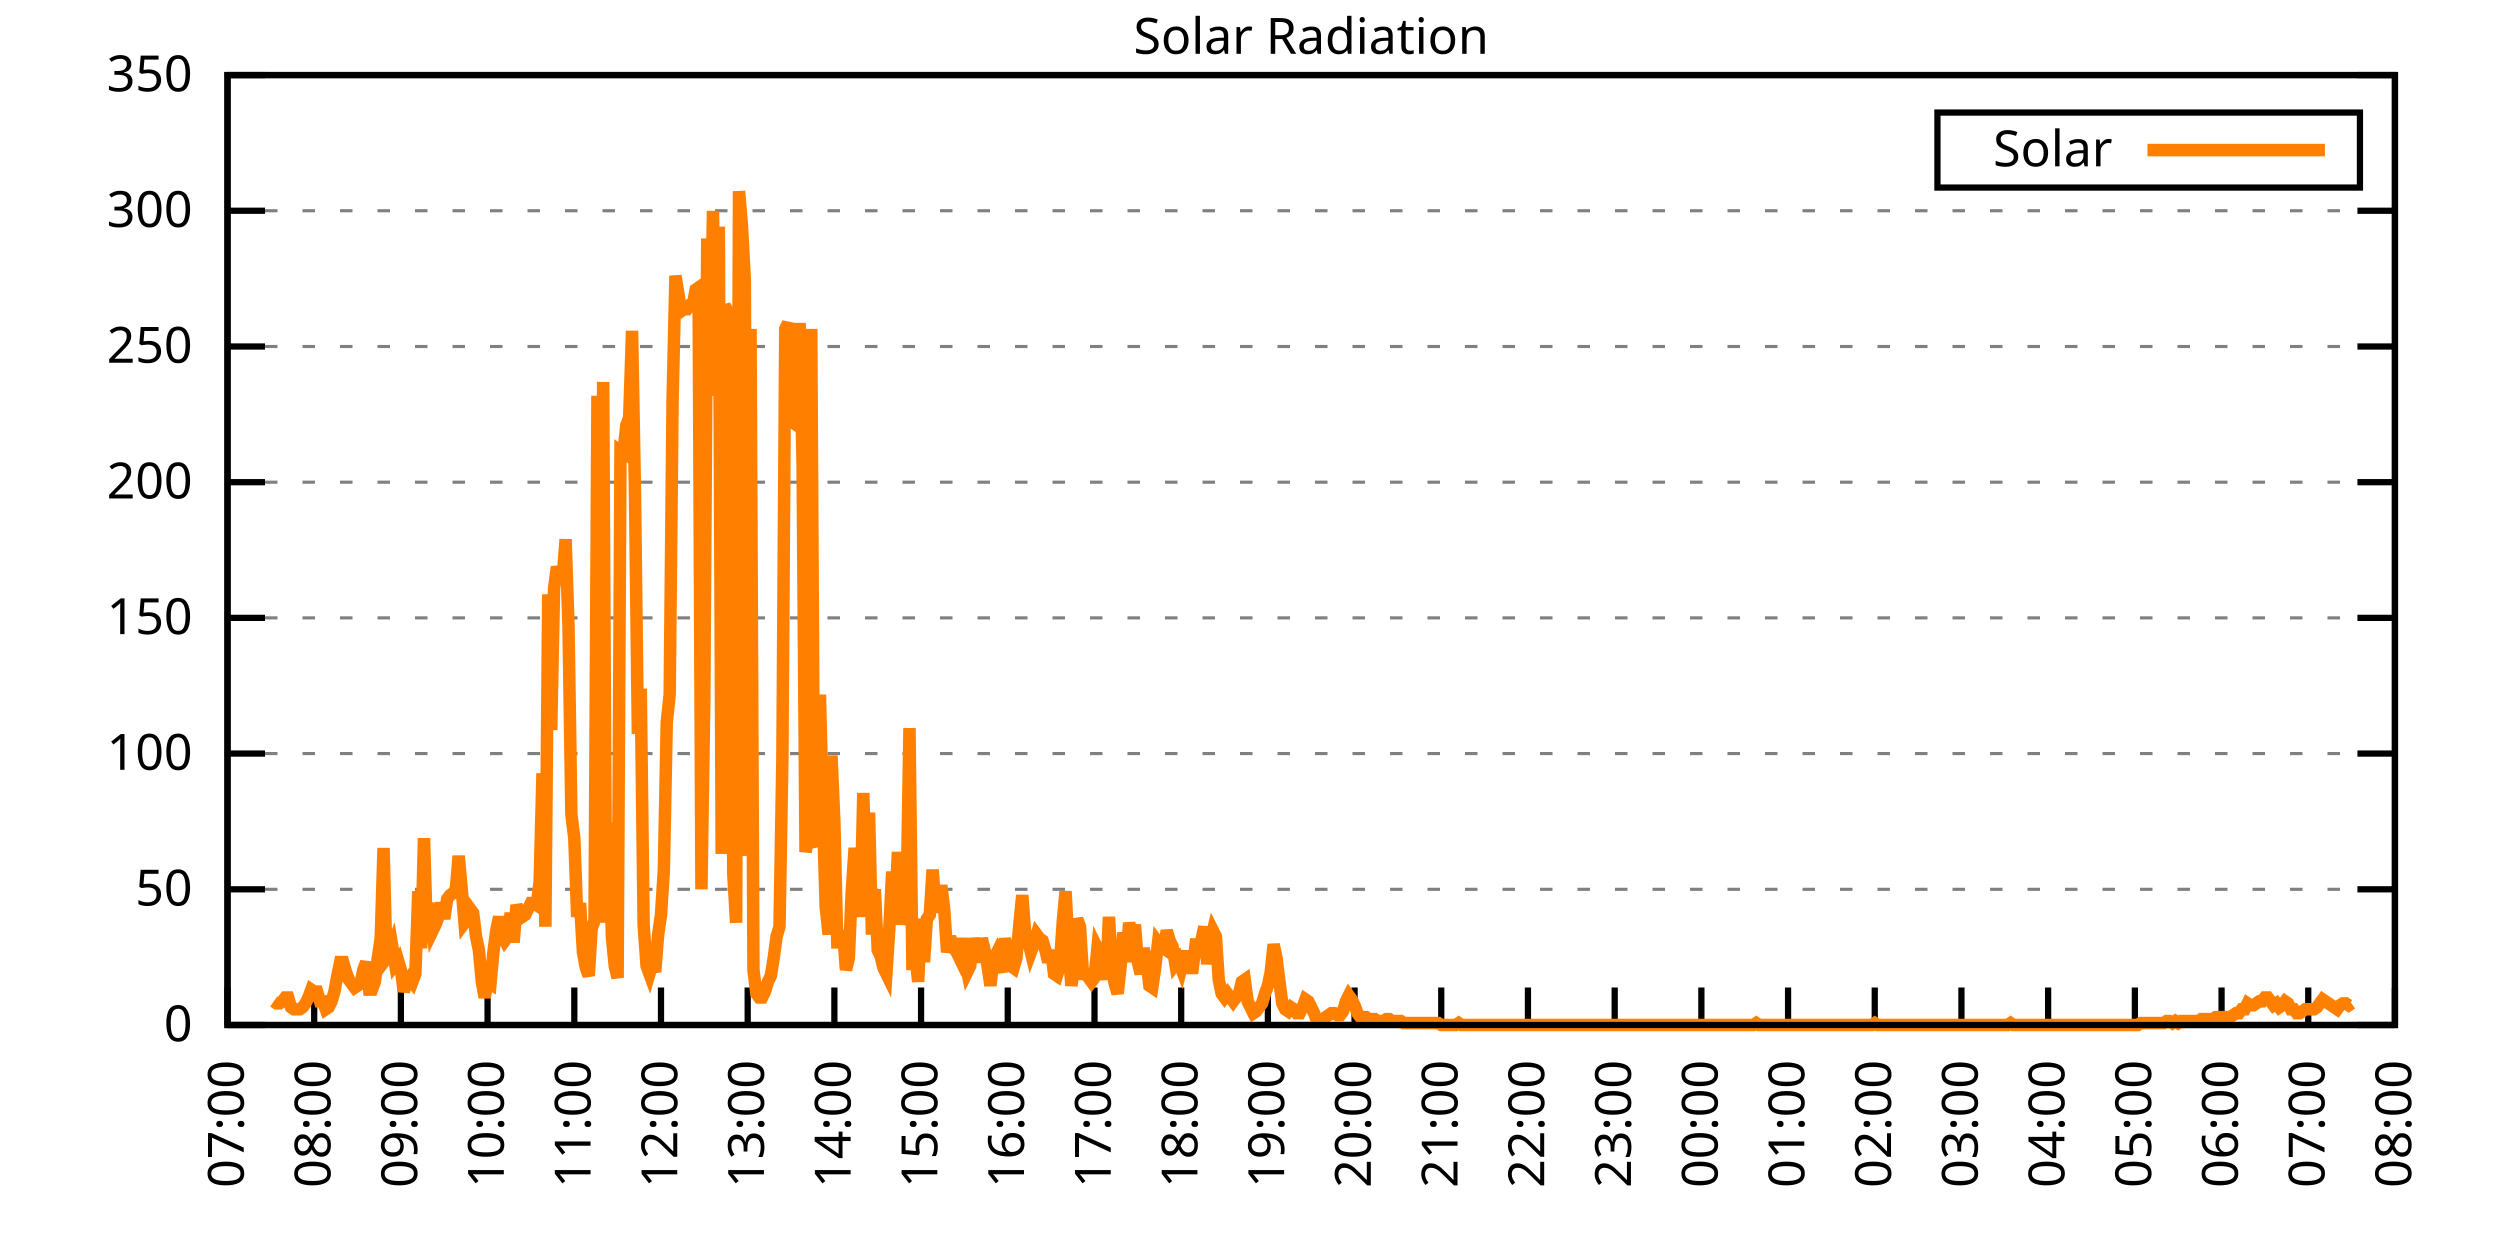
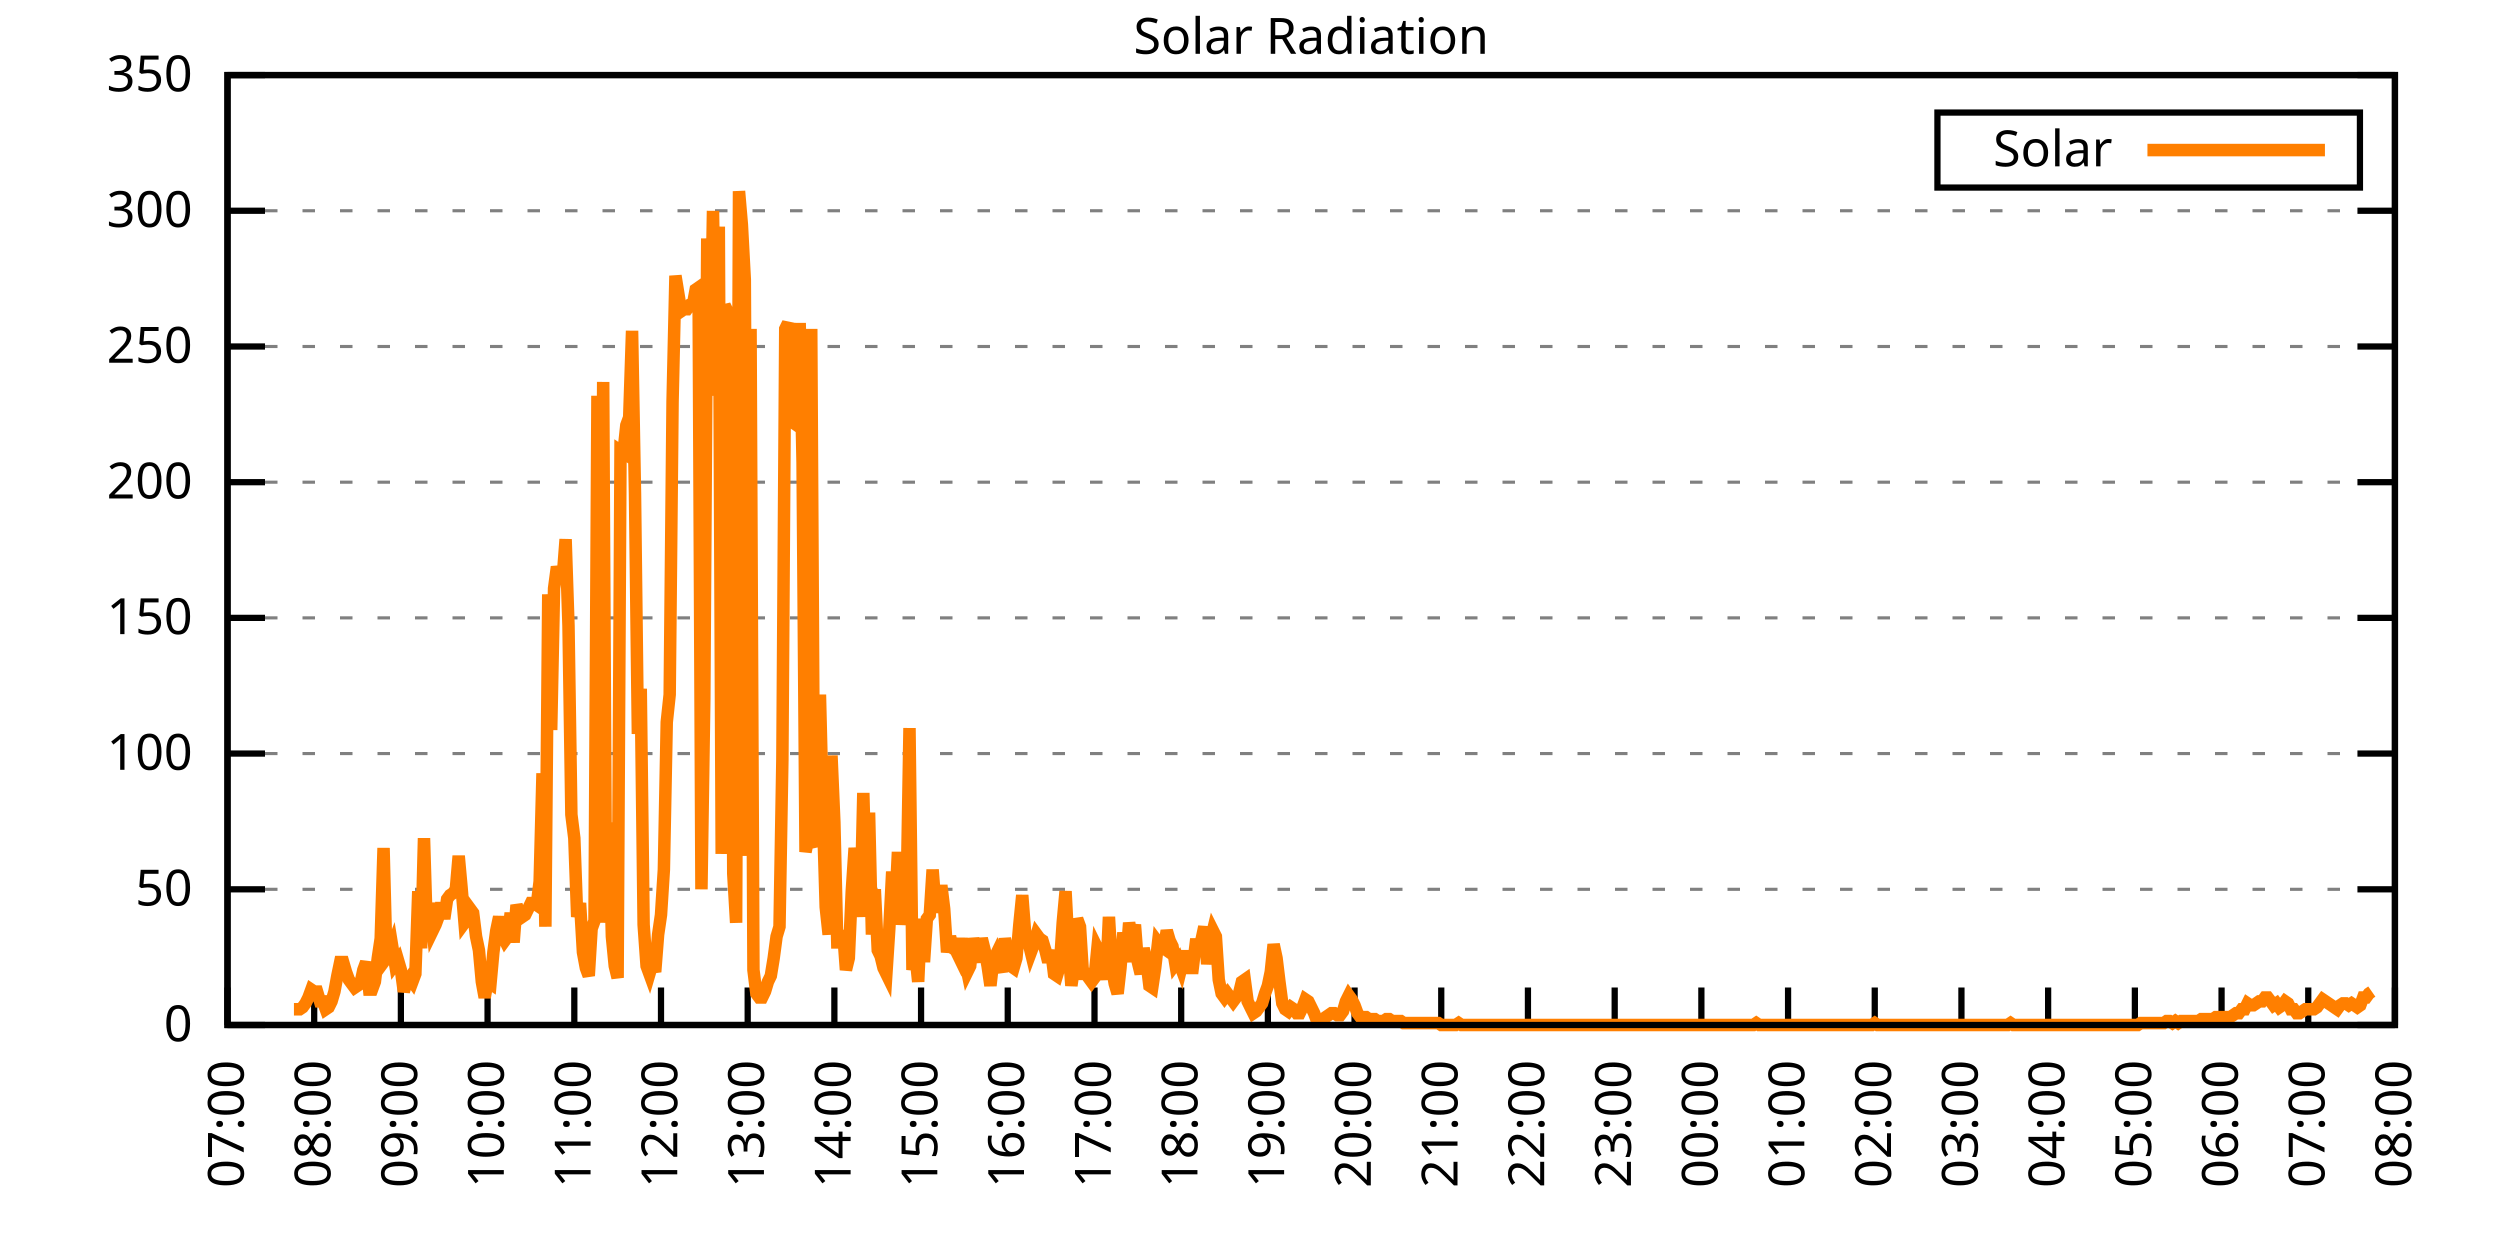
<svg xmlns="http://www.w3.org/2000/svg" xmlns:xlink="http://www.w3.org/1999/xlink" width="400" height="200" viewBox="0 0 400 200">
  <g id="gnuplot_canvas">
    <rect x="0" y="0" width="400" height="200" fill="none" />
    <defs>
      <circle id="gpDot" r="0.5" stroke-width="0.5" stroke="currentColor" />
      <path id="gpPt0" stroke-width="0.333" stroke="currentColor" d="M-1,0 h2 M0,-1 v2" />
      <path id="gpPt1" stroke-width="0.333" stroke="currentColor" d="M-1,-1 L1,1 M1,-1 L-1,1" />
      <path id="gpPt2" stroke-width="0.333" stroke="currentColor" d="M-1,0 L1,0 M0,-1 L0,1 M-1,-1 L1,1 M-1,1 L1,-1" />
      <rect id="gpPt3" stroke-width="0.333" stroke="currentColor" x="-1" y="-1" width="2" height="2" />
      <rect id="gpPt4" stroke-width="0.333" stroke="currentColor" fill="currentColor" x="-1" y="-1" width="2" height="2" />
      <circle id="gpPt5" stroke-width="0.333" stroke="currentColor" cx="0" cy="0" r="1" />
      <use xlink:href="#gpPt5" id="gpPt6" fill="currentColor" stroke="none" />
      <path id="gpPt7" stroke-width="0.333" stroke="currentColor" d="M0,-1.33 L-1.33,0.67 L1.33,0.67 z" />
      <use xlink:href="#gpPt7" id="gpPt8" fill="currentColor" stroke="none" />
      <use xlink:href="#gpPt7" id="gpPt9" stroke="currentColor" transform="rotate(180)" />
      <use xlink:href="#gpPt9" id="gpPt10" fill="currentColor" stroke="none" />
      <use xlink:href="#gpPt3" id="gpPt11" stroke="currentColor" transform="rotate(45)" />
      <use xlink:href="#gpPt11" id="gpPt12" fill="currentColor" stroke="none" />
      <path id="gpPt13" stroke-width="0.333" stroke="currentColor" d="M0,1.330 L1.265,0.411 L0.782,-1.067 L-0.782,-1.076 L-1.265,0.411 z" />
      <use xlink:href="#gpPt13" id="gpPt14" fill="currentColor" stroke="none" />
      <filter id="textbox" filterUnits="objectBoundingBox" x="0" y="0" height="1" width="1">
        <feFlood flood-color="white" flood-opacity="1" result="bgnd" />
        <feComposite in="SourceGraphic" in2="bgnd" operator="atop" />
      </filter>
      <filter id="greybox" filterUnits="objectBoundingBox" x="0" y="0" height="1" width="1">
        <feFlood flood-color="lightgrey" flood-opacity="1" result="grey" />
        <feComposite in="SourceGraphic" in2="grey" operator="atop" />
      </filter>
    </defs>
    <g fill="none" color="white" stroke="currentColor" stroke-width="1.00" stroke-linecap="butt" stroke-linejoin="miter">
</g>
    <g fill="none" color="black" stroke="currentColor" stroke-width="1.00" stroke-linecap="butt" stroke-linejoin="miter">
      <g stroke="none" shape-rendering="crispEdges">
        <polygon fill="rgb(255, 255, 255)" points="36.40,164.00 383.18,164.00 383.18,12.02 36.40,12.02 " />
      </g>
    </g>
    <g fill="none" color="black" stroke="currentColor" stroke-width="1.00" stroke-linecap="butt" stroke-linejoin="miter">
</g>
    <g fill="none" color="black" stroke="black" stroke-width="0.50" stroke-linecap="butt" stroke-linejoin="miter">
</g>
    <g fill="none" color="gray" stroke="currentColor" stroke-width="0.50" stroke-linecap="butt" stroke-linejoin="miter">
      <path stroke="gray" stroke-dasharray="2,4" class="gridline" d="M36.40,164.00 L383.19,164.00  " />
    </g>
    <g fill="none" color="gray" stroke="gray" stroke-width="1.00" stroke-linecap="butt" stroke-linejoin="miter">
</g>
    <g fill="none" color="black" stroke="currentColor" stroke-width="1.00" stroke-linecap="butt" stroke-linejoin="miter">
      <path stroke="black" d="M36.40,164.00 L42.40,164.00 M383.19,164.00 L377.19,164.00  " />
      <g transform="translate(30.80,166.60)" stroke="none" fill="black" font-family="Sans" font-size="8.00" text-anchor="end">
        <text>
          <tspan font-family="Sans"> 0</tspan>
        </text>
      </g>
    </g>
    <g fill="none" color="black" stroke="currentColor" stroke-width="1.00" stroke-linecap="butt" stroke-linejoin="miter">
</g>
    <g fill="none" color="black" stroke="black" stroke-width="0.50" stroke-linecap="butt" stroke-linejoin="miter">
</g>
    <g fill="none" color="gray" stroke="currentColor" stroke-width="0.50" stroke-linecap="butt" stroke-linejoin="miter">
      <path stroke="gray" stroke-dasharray="2,4" class="gridline" d="M36.40,142.29 L383.19,142.29  " />
    </g>
    <g fill="none" color="gray" stroke="gray" stroke-width="1.00" stroke-linecap="butt" stroke-linejoin="miter">
</g>
    <g fill="none" color="black" stroke="currentColor" stroke-width="1.00" stroke-linecap="butt" stroke-linejoin="miter">
      <path stroke="black" d="M36.40,142.29 L42.40,142.29 M383.19,142.29 L377.19,142.29  " />
      <g transform="translate(30.80,144.89)" stroke="none" fill="black" font-family="Sans" font-size="8.00" text-anchor="end">
        <text>
          <tspan font-family="Sans"> 50</tspan>
        </text>
      </g>
    </g>
    <g fill="none" color="black" stroke="currentColor" stroke-width="1.00" stroke-linecap="butt" stroke-linejoin="miter">
</g>
    <g fill="none" color="black" stroke="black" stroke-width="0.50" stroke-linecap="butt" stroke-linejoin="miter">
</g>
    <g fill="none" color="gray" stroke="currentColor" stroke-width="0.50" stroke-linecap="butt" stroke-linejoin="miter">
      <path stroke="gray" stroke-dasharray="2,4" class="gridline" d="M36.40,120.57 L383.19,120.57  " />
    </g>
    <g fill="none" color="gray" stroke="gray" stroke-width="1.00" stroke-linecap="butt" stroke-linejoin="miter">
</g>
    <g fill="none" color="black" stroke="currentColor" stroke-width="1.00" stroke-linecap="butt" stroke-linejoin="miter">
      <path stroke="black" d="M36.40,120.57 L42.40,120.57 M383.19,120.57 L377.19,120.57  " />
      <g transform="translate(30.80,123.17)" stroke="none" fill="black" font-family="Sans" font-size="8.00" text-anchor="end">
        <text>
          <tspan font-family="Sans"> 100</tspan>
        </text>
      </g>
    </g>
    <g fill="none" color="black" stroke="currentColor" stroke-width="1.00" stroke-linecap="butt" stroke-linejoin="miter">
</g>
    <g fill="none" color="black" stroke="black" stroke-width="0.50" stroke-linecap="butt" stroke-linejoin="miter">
</g>
    <g fill="none" color="gray" stroke="currentColor" stroke-width="0.50" stroke-linecap="butt" stroke-linejoin="miter">
      <path stroke="gray" stroke-dasharray="2,4" class="gridline" d="M36.40,98.86 L383.19,98.86  " />
    </g>
    <g fill="none" color="gray" stroke="gray" stroke-width="1.00" stroke-linecap="butt" stroke-linejoin="miter">
</g>
    <g fill="none" color="black" stroke="currentColor" stroke-width="1.00" stroke-linecap="butt" stroke-linejoin="miter">
      <path stroke="black" d="M36.40,98.86 L42.40,98.86 M383.19,98.86 L377.19,98.86  " />
      <g transform="translate(30.80,101.46)" stroke="none" fill="black" font-family="Sans" font-size="8.00" text-anchor="end">
        <text>
          <tspan font-family="Sans"> 150</tspan>
        </text>
      </g>
    </g>
    <g fill="none" color="black" stroke="currentColor" stroke-width="1.00" stroke-linecap="butt" stroke-linejoin="miter">
</g>
    <g fill="none" color="black" stroke="black" stroke-width="0.50" stroke-linecap="butt" stroke-linejoin="miter">
</g>
    <g fill="none" color="gray" stroke="currentColor" stroke-width="0.50" stroke-linecap="butt" stroke-linejoin="miter">
      <path stroke="gray" stroke-dasharray="2,4" class="gridline" d="M36.40,77.15 L383.19,77.15  " />
    </g>
    <g fill="none" color="gray" stroke="gray" stroke-width="1.00" stroke-linecap="butt" stroke-linejoin="miter">
</g>
    <g fill="none" color="black" stroke="currentColor" stroke-width="1.00" stroke-linecap="butt" stroke-linejoin="miter">
      <path stroke="black" d="M36.40,77.15 L42.40,77.15 M383.19,77.15 L377.19,77.15  " />
      <g transform="translate(30.80,79.75)" stroke="none" fill="black" font-family="Sans" font-size="8.00" text-anchor="end">
        <text>
          <tspan font-family="Sans"> 200</tspan>
        </text>
      </g>
    </g>
    <g fill="none" color="black" stroke="currentColor" stroke-width="1.00" stroke-linecap="butt" stroke-linejoin="miter">
</g>
    <g fill="none" color="black" stroke="black" stroke-width="0.50" stroke-linecap="butt" stroke-linejoin="miter">
</g>
    <g fill="none" color="gray" stroke="currentColor" stroke-width="0.50" stroke-linecap="butt" stroke-linejoin="miter">
      <path stroke="gray" stroke-dasharray="2,4" class="gridline" d="M36.40,55.44 L383.19,55.44  " />
    </g>
    <g fill="none" color="gray" stroke="gray" stroke-width="1.00" stroke-linecap="butt" stroke-linejoin="miter">
</g>
    <g fill="none" color="black" stroke="currentColor" stroke-width="1.00" stroke-linecap="butt" stroke-linejoin="miter">
      <path stroke="black" d="M36.40,55.44 L42.40,55.44 M383.19,55.44 L377.19,55.44  " />
      <g transform="translate(30.80,58.04)" stroke="none" fill="black" font-family="Sans" font-size="8.00" text-anchor="end">
        <text>
          <tspan font-family="Sans"> 250</tspan>
        </text>
      </g>
    </g>
    <g fill="none" color="black" stroke="currentColor" stroke-width="1.00" stroke-linecap="butt" stroke-linejoin="miter">
</g>
    <g fill="none" color="black" stroke="black" stroke-width="0.50" stroke-linecap="butt" stroke-linejoin="miter">
</g>
    <g fill="none" color="gray" stroke="currentColor" stroke-width="0.50" stroke-linecap="butt" stroke-linejoin="miter">
      <path stroke="gray" stroke-dasharray="2,4" class="gridline" d="M36.40,33.72 L383.19,33.72  " />
    </g>
    <g fill="none" color="gray" stroke="gray" stroke-width="1.00" stroke-linecap="butt" stroke-linejoin="miter">
</g>
    <g fill="none" color="black" stroke="currentColor" stroke-width="1.00" stroke-linecap="butt" stroke-linejoin="miter">
      <path stroke="black" d="M36.40,33.72 L42.40,33.72 M383.19,33.72 L377.19,33.72  " />
      <g transform="translate(30.80,36.32)" stroke="none" fill="black" font-family="Sans" font-size="8.00" text-anchor="end">
        <text>
          <tspan font-family="Sans"> 300</tspan>
        </text>
      </g>
    </g>
    <g fill="none" color="black" stroke="currentColor" stroke-width="1.00" stroke-linecap="butt" stroke-linejoin="miter">
</g>
    <g fill="none" color="black" stroke="black" stroke-width="0.50" stroke-linecap="butt" stroke-linejoin="miter">
</g>
    <g fill="none" color="gray" stroke="currentColor" stroke-width="0.50" stroke-linecap="butt" stroke-linejoin="miter">
      <path stroke="gray" stroke-dasharray="2,4" class="gridline" d="M36.40,12.01 L383.19,12.01  " />
    </g>
    <g fill="none" color="gray" stroke="gray" stroke-width="1.00" stroke-linecap="butt" stroke-linejoin="miter">
</g>
    <g fill="none" color="black" stroke="currentColor" stroke-width="1.00" stroke-linecap="butt" stroke-linejoin="miter">
      <path stroke="black" d="M36.40,12.01 L42.40,12.01 M383.19,12.01 L377.19,12.01  " />
      <g transform="translate(30.80,14.61)" stroke="none" fill="black" font-family="Sans" font-size="8.00" text-anchor="end">
        <text>
          <tspan font-family="Sans"> 350</tspan>
        </text>
      </g>
    </g>
    <g fill="none" color="black" stroke="currentColor" stroke-width="1.00" stroke-linecap="butt" stroke-linejoin="miter">
      <path stroke="black" d="M36.40,164.00 L36.40,158.00  " />
      <g transform="translate(39.00,169.60) rotate(270.00)" stroke="none" fill="black" font-family="Sans" font-size="8.00" text-anchor="end">
        <text>
          <tspan font-family="Sans">07:00</tspan>
        </text>
      </g>
    </g>
    <g fill="none" color="black" stroke="currentColor" stroke-width="1.00" stroke-linecap="butt" stroke-linejoin="miter">
      <path stroke="black" d="M50.27,164.00 L50.27,158.00  " />
      <g transform="translate(52.87,169.60) rotate(270.00)" stroke="none" fill="black" font-family="Sans" font-size="8.00" text-anchor="end">
        <text>
          <tspan font-family="Sans">08:00</tspan>
        </text>
      </g>
    </g>
    <g fill="none" color="black" stroke="currentColor" stroke-width="1.00" stroke-linecap="butt" stroke-linejoin="miter">
      <path stroke="black" d="M64.14,164.00 L64.14,158.00  " />
      <g transform="translate(66.74,169.60) rotate(270.00)" stroke="none" fill="black" font-family="Sans" font-size="8.00" text-anchor="end">
        <text>
          <tspan font-family="Sans">09:00</tspan>
        </text>
      </g>
    </g>
    <g fill="none" color="black" stroke="currentColor" stroke-width="1.00" stroke-linecap="butt" stroke-linejoin="miter">
      <path stroke="black" d="M78.01,164.00 L78.01,158.00  " />
      <g transform="translate(80.61,169.60) rotate(270.00)" stroke="none" fill="black" font-family="Sans" font-size="8.00" text-anchor="end">
        <text>
          <tspan font-family="Sans">10:00</tspan>
        </text>
      </g>
    </g>
    <g fill="none" color="black" stroke="currentColor" stroke-width="1.00" stroke-linecap="butt" stroke-linejoin="miter">
      <path stroke="black" d="M91.89,164.00 L91.89,158.00  " />
      <g transform="translate(94.49,169.60) rotate(270.00)" stroke="none" fill="black" font-family="Sans" font-size="8.00" text-anchor="end">
        <text>
          <tspan font-family="Sans">11:00</tspan>
        </text>
      </g>
    </g>
    <g fill="none" color="black" stroke="currentColor" stroke-width="1.00" stroke-linecap="butt" stroke-linejoin="miter">
      <path stroke="black" d="M105.76,164.00 L105.76,158.00  " />
      <g transform="translate(108.36,169.60) rotate(270.00)" stroke="none" fill="black" font-family="Sans" font-size="8.00" text-anchor="end">
        <text>
          <tspan font-family="Sans">12:00</tspan>
        </text>
      </g>
    </g>
    <g fill="none" color="black" stroke="currentColor" stroke-width="1.00" stroke-linecap="butt" stroke-linejoin="miter">
      <path stroke="black" d="M119.63,164.00 L119.63,158.00  " />
      <g transform="translate(122.23,169.60) rotate(270.00)" stroke="none" fill="black" font-family="Sans" font-size="8.00" text-anchor="end">
        <text>
          <tspan font-family="Sans">13:00</tspan>
        </text>
      </g>
    </g>
    <g fill="none" color="black" stroke="currentColor" stroke-width="1.00" stroke-linecap="butt" stroke-linejoin="miter">
      <path stroke="black" d="M133.50,164.00 L133.50,158.00  " />
      <g transform="translate(136.10,169.60) rotate(270.00)" stroke="none" fill="black" font-family="Sans" font-size="8.00" text-anchor="end">
        <text>
          <tspan font-family="Sans">14:00</tspan>
        </text>
      </g>
    </g>
    <g fill="none" color="black" stroke="currentColor" stroke-width="1.00" stroke-linecap="butt" stroke-linejoin="miter">
      <path stroke="black" d="M147.37,164.00 L147.37,158.00  " />
      <g transform="translate(149.97,169.60) rotate(270.00)" stroke="none" fill="black" font-family="Sans" font-size="8.00" text-anchor="end">
        <text>
          <tspan font-family="Sans">15:00</tspan>
        </text>
      </g>
    </g>
    <g fill="none" color="black" stroke="currentColor" stroke-width="1.00" stroke-linecap="butt" stroke-linejoin="miter">
      <path stroke="black" d="M161.24,164.00 L161.24,158.00  " />
      <g transform="translate(163.84,169.60) rotate(270.00)" stroke="none" fill="black" font-family="Sans" font-size="8.00" text-anchor="end">
        <text>
          <tspan font-family="Sans">16:00</tspan>
        </text>
      </g>
    </g>
    <g fill="none" color="black" stroke="currentColor" stroke-width="1.00" stroke-linecap="butt" stroke-linejoin="miter">
      <path stroke="black" d="M175.12,164.00 L175.12,158.00  " />
      <g transform="translate(177.72,169.60) rotate(270.00)" stroke="none" fill="black" font-family="Sans" font-size="8.00" text-anchor="end">
        <text>
          <tspan font-family="Sans">17:00</tspan>
        </text>
      </g>
    </g>
    <g fill="none" color="black" stroke="currentColor" stroke-width="1.00" stroke-linecap="butt" stroke-linejoin="miter">
      <path stroke="black" d="M188.99,164.00 L188.99,158.00  " />
      <g transform="translate(191.59,169.60) rotate(270.00)" stroke="none" fill="black" font-family="Sans" font-size="8.00" text-anchor="end">
        <text>
          <tspan font-family="Sans">18:00</tspan>
        </text>
      </g>
    </g>
    <g fill="none" color="black" stroke="currentColor" stroke-width="1.00" stroke-linecap="butt" stroke-linejoin="miter">
      <path stroke="black" d="M202.86,164.00 L202.86,158.00  " />
      <g transform="translate(205.46,169.60) rotate(270.00)" stroke="none" fill="black" font-family="Sans" font-size="8.00" text-anchor="end">
        <text>
          <tspan font-family="Sans">19:00</tspan>
        </text>
      </g>
    </g>
    <g fill="none" color="black" stroke="currentColor" stroke-width="1.00" stroke-linecap="butt" stroke-linejoin="miter">
      <path stroke="black" d="M216.73,164.00 L216.73,158.00  " />
      <g transform="translate(219.33,169.60) rotate(270.00)" stroke="none" fill="black" font-family="Sans" font-size="8.00" text-anchor="end">
        <text>
          <tspan font-family="Sans">20:00</tspan>
        </text>
      </g>
    </g>
    <g fill="none" color="black" stroke="currentColor" stroke-width="1.00" stroke-linecap="butt" stroke-linejoin="miter">
      <path stroke="black" d="M230.60,164.00 L230.60,158.00  " />
      <g transform="translate(233.20,169.60) rotate(270.00)" stroke="none" fill="black" font-family="Sans" font-size="8.00" text-anchor="end">
        <text>
          <tspan font-family="Sans">21:00</tspan>
        </text>
      </g>
    </g>
    <g fill="none" color="black" stroke="currentColor" stroke-width="1.00" stroke-linecap="butt" stroke-linejoin="miter">
      <path stroke="black" d="M244.47,164.00 L244.47,158.00  " />
      <g transform="translate(247.07,169.60) rotate(270.00)" stroke="none" fill="black" font-family="Sans" font-size="8.00" text-anchor="end">
        <text>
          <tspan font-family="Sans">22:00</tspan>
        </text>
      </g>
    </g>
    <g fill="none" color="black" stroke="currentColor" stroke-width="1.00" stroke-linecap="butt" stroke-linejoin="miter">
      <path stroke="black" d="M258.35,164.00 L258.35,158.00  " />
      <g transform="translate(260.95,169.60) rotate(270.00)" stroke="none" fill="black" font-family="Sans" font-size="8.00" text-anchor="end">
        <text>
          <tspan font-family="Sans">23:00</tspan>
        </text>
      </g>
    </g>
    <g fill="none" color="black" stroke="currentColor" stroke-width="1.00" stroke-linecap="butt" stroke-linejoin="miter">
      <path stroke="black" d="M272.22,164.00 L272.22,158.00  " />
      <g transform="translate(274.82,169.60) rotate(270.00)" stroke="none" fill="black" font-family="Sans" font-size="8.00" text-anchor="end">
        <text>
          <tspan font-family="Sans">00:00</tspan>
        </text>
      </g>
    </g>
    <g fill="none" color="black" stroke="currentColor" stroke-width="1.00" stroke-linecap="butt" stroke-linejoin="miter">
      <path stroke="black" d="M286.09,164.00 L286.09,158.00  " />
      <g transform="translate(288.69,169.60) rotate(270.00)" stroke="none" fill="black" font-family="Sans" font-size="8.00" text-anchor="end">
        <text>
          <tspan font-family="Sans">01:00</tspan>
        </text>
      </g>
    </g>
    <g fill="none" color="black" stroke="currentColor" stroke-width="1.00" stroke-linecap="butt" stroke-linejoin="miter">
      <path stroke="black" d="M299.96,164.00 L299.96,158.00  " />
      <g transform="translate(302.56,169.60) rotate(270.00)" stroke="none" fill="black" font-family="Sans" font-size="8.00" text-anchor="end">
        <text>
          <tspan font-family="Sans">02:00</tspan>
        </text>
      </g>
    </g>
    <g fill="none" color="black" stroke="currentColor" stroke-width="1.00" stroke-linecap="butt" stroke-linejoin="miter">
      <path stroke="black" d="M313.83,164.00 L313.83,158.00  " />
      <g transform="translate(316.43,169.60) rotate(270.00)" stroke="none" fill="black" font-family="Sans" font-size="8.00" text-anchor="end">
        <text>
          <tspan font-family="Sans">03:00</tspan>
        </text>
      </g>
    </g>
    <g fill="none" color="black" stroke="currentColor" stroke-width="1.00" stroke-linecap="butt" stroke-linejoin="miter">
      <path stroke="black" d="M327.70,164.00 L327.70,158.00  " />
      <g transform="translate(330.30,169.60) rotate(270.00)" stroke="none" fill="black" font-family="Sans" font-size="8.00" text-anchor="end">
        <text>
          <tspan font-family="Sans">04:00</tspan>
        </text>
      </g>
    </g>
    <g fill="none" color="black" stroke="currentColor" stroke-width="1.00" stroke-linecap="butt" stroke-linejoin="miter">
      <path stroke="black" d="M341.58,164.00 L341.58,158.00  " />
      <g transform="translate(344.18,169.60) rotate(270.00)" stroke="none" fill="black" font-family="Sans" font-size="8.00" text-anchor="end">
        <text>
          <tspan font-family="Sans">05:00</tspan>
        </text>
      </g>
    </g>
    <g fill="none" color="black" stroke="currentColor" stroke-width="1.00" stroke-linecap="butt" stroke-linejoin="miter">
      <path stroke="black" d="M355.45,164.00 L355.45,158.00  " />
      <g transform="translate(358.05,169.60) rotate(270.00)" stroke="none" fill="black" font-family="Sans" font-size="8.00" text-anchor="end">
        <text>
          <tspan font-family="Sans">06:00</tspan>
        </text>
      </g>
    </g>
    <g fill="none" color="black" stroke="currentColor" stroke-width="1.00" stroke-linecap="butt" stroke-linejoin="miter">
      <path stroke="black" d="M369.32,164.00 L369.32,158.00  " />
      <g transform="translate(371.92,169.60) rotate(270.00)" stroke="none" fill="black" font-family="Sans" font-size="8.00" text-anchor="end">
        <text>
          <tspan font-family="Sans">07:00</tspan>
        </text>
      </g>
    </g>
    <g fill="none" color="black" stroke="currentColor" stroke-width="1.00" stroke-linecap="butt" stroke-linejoin="miter">
      <path stroke="black" d="M383.19,164.00 L383.19,158.00  " />
      <g transform="translate(385.79,169.60) rotate(270.00)" stroke="none" fill="black" font-family="Sans" font-size="8.00" text-anchor="end">
        <text>
          <tspan font-family="Sans">08:00</tspan>
        </text>
      </g>
    </g>
    <g fill="none" color="black" stroke="currentColor" stroke-width="1.00" stroke-linecap="butt" stroke-linejoin="miter">
</g>
    <g fill="none" color="black" stroke="currentColor" stroke-width="1.00" stroke-linecap="butt" stroke-linejoin="miter">
      <path stroke="black" d="M36.40,12.01 L36.40,164.00 L383.19,164.00 L383.19,12.01 L36.40,12.01 Z  " />
    </g>
    <g fill="none" color="black" stroke="currentColor" stroke-width="1.00" stroke-linecap="butt" stroke-linejoin="miter">
</g>
    <g fill="none" color="black" stroke="currentColor" stroke-width="1.00" stroke-linecap="butt" stroke-linejoin="miter">
      <path stroke="black" d="M309.99,30.01 L309.99,18.01 L377.59,18.01 L377.59,30.01 L309.99,30.01 Z  " />
    </g>
    <g id="Solar_Radiation_plot_1">
      <g fill="none" color="white" stroke="black" stroke-width="2.00" stroke-linecap="butt" stroke-linejoin="miter">
</g>
      <g fill="none" color="black" stroke="currentColor" stroke-width="2.00" stroke-linecap="butt" stroke-linejoin="miter">
        <g transform="translate(337.99,26.61)" stroke="none" fill="black" font-family="Sans" font-size="8.00" text-anchor="end">
          <text>
            <tspan font-family="Sans">Solar</tspan>
          </text>
        </g>
      </g>
      <g fill="none" color="black" stroke="currentColor" stroke-width="2.00" stroke-linecap="butt" stroke-linejoin="miter">
-         <path stroke="rgb(255, 127,   0)" d="M343.59,24.01 L371.99,24.01 M43.80,160.22 L44.26,160.54 L44.72,160.54 L45.19,160.22 L45.65,159.60 L46.11,159.60   L46.57,161.17 L47.03,161.48 L47.50,161.48 L47.96,161.48 L48.42,161.17 L48.88,160.54 L49.35,159.60 L49.81,158.34   L50.27,158.65 L50.73,158.65 L51.20,160.22 L51.66,160.22 L52.12,161.48 L52.58,161.17 L53.05,160.22 L53.51,158.65   L53.97,156.13 L54.43,153.93 L54.90,153.93 L55.36,155.50 L55.82,156.76 L56.28,157.39 L56.75,158.02 L57.21,157.71   L57.67,157.39 L58.13,155.19 L58.59,153.93 L59.06,158.34 L59.52,158.34 L59.98,157.08 L60.44,153.30 L60.91,150.16   L61.37,135.68 L61.83,153.30 L62.29,152.67 L62.76,151.41 L63.22,154.25 L63.68,153.62 L64.14,155.19 L64.61,158.65   L65.07,157.08 L65.53,156.45 L65.99,157.08 L66.46,155.82 L66.92,142.60 L67.38,151.73 L67.84,134.11 L68.30,149.21   L68.77,144.49 L69.23,148.90 L69.69,147.95 L70.15,146.70 L70.62,144.49 L71.08,147.01 L71.54,143.86 L72.00,143.23   L72.47,142.92 L72.93,142.29 L73.39,136.94 L73.85,141.98 L74.32,147.64 L74.78,147.01 L75.24,145.44 L75.70,146.07   L76.17,149.84 L76.63,152.04 L77.09,157.08 L77.55,159.60 L78.01,157.08 L78.48,157.39 L78.94,152.36 L79.40,148.90   L79.86,146.70 L80.33,149.53 L80.79,150.47 L81.25,149.84 L81.71,146.07 L82.18,150.79 L82.64,144.81 L83.10,146.07   L83.56,146.70 L84.03,146.38 L84.49,145.44 L84.95,144.49 L85.41,144.49 L85.88,144.81 L86.34,141.03 L86.80,123.73   L87.26,148.27 L87.72,95.09 L88.19,116.80 L88.65,94.15 L89.11,90.69 L89.57,92.26 L90.04,92.26 L90.50,86.28   L90.96,100.13 L91.42,130.33 L91.89,134.11 L92.35,146.70 L92.81,144.49 L93.27,152.36 L93.74,154.88 L94.20,156.13   L94.66,148.58 L95.12,147.32 L95.59,63.32 L96.05,135.05 L96.51,61.11 L96.97,147.64 L97.44,131.59 L97.90,149.84   L98.36,154.56 L98.82,156.45 L99.28,72.13 L99.75,72.44 L100.21,68.04 L100.67,66.78 L101.13,52.93 L101.60,79.05   L102.06,117.43 L102.52,110.20 L102.98,147.95 L103.45,154.56 L103.91,155.82 L104.37,154.25 L104.83,155.50 L105.30,149.53   L105.76,146.38 L106.22,139.14 L106.68,115.55 L107.15,111.14 L107.61,64.26 L108.07,44.12 L108.53,46.96 L108.99,49.79   L109.46,49.47 L109.92,49.47 L110.38,48.84 L110.84,48.84 L111.31,46.33 L111.77,46.01 L112.23,142.29 L112.69,111.77   L113.16,38.15 L113.62,60.17 L114.08,33.74 L114.54,63.32 L115.01,36.26 L115.47,136.63 L115.93,48.84 L116.39,49.79   L116.86,51.36 L117.32,139.77 L117.78,147.64 L118.24,30.59 L118.70,35.94 L119.17,44.75 L119.63,136.94 L120.09,52.62   L120.55,155.19 L121.02,158.97 L121.48,159.60 L121.94,159.60 L122.40,158.65 L122.87,157.08 L123.33,156.13 L123.79,153.30   L124.25,149.84 L124.72,148.27 L125.18,121.52 L125.64,52.62 L126.10,51.68 L126.57,62.06 L127.03,67.72 L127.49,68.04   L127.95,51.68 L128.41,74.01 L128.88,136.31 L129.34,134.11 L129.80,52.62 L130.26,134.42 L130.73,135.37 L131.19,111.14   L131.65,129.70 L132.11,145.12 L132.58,149.53 L133.04,120.89 L133.50,131.59 L133.96,150.79 L134.43,150.79 L134.89,148.90   L135.35,155.19 L135.81,153.30 L136.28,142.60 L136.74,135.68 L137.20,139.46 L137.66,146.70 L138.13,126.87 L138.59,143.86   L139.05,130.02 L139.51,149.53 L139.97,142.29 L140.44,152.04 L140.90,152.99 L141.36,154.88 L141.82,155.82 L142.29,148.58   L142.75,139.46 L143.21,145.75 L143.67,136.31 L144.14,147.95 L144.60,143.55 L145.06,143.55 L145.52,116.49 L145.99,155.19   L146.45,152.67 L146.91,157.08 L147.37,147.01 L147.84,153.93 L148.30,147.01 L148.76,146.38 L149.22,139.14 L149.68,145.12   L150.15,145.12 L150.61,141.66 L151.07,145.44 L151.53,152.36 L152.00,149.84 L152.46,151.73 L152.92,152.04 L153.38,152.99   L153.85,150.16 L154.31,153.30 L154.77,155.50 L155.23,154.56 L155.70,150.16 L156.16,152.04 L156.62,153.93 L157.08,150.16   L157.55,152.04 L158.01,154.56 L158.47,157.71 L158.93,153.62 L159.39,152.67 L159.86,154.25 L160.32,155.50 L160.78,150.16   L161.24,152.36 L161.71,154.56 L162.17,154.88 L162.63,153.30 L163.09,147.95 L163.56,143.23 L164.02,149.21 L164.48,150.47   L164.94,152.36 L165.41,151.10 L165.87,149.53 L166.33,150.16 L166.79,150.47 L167.26,152.04 L167.72,153.93 L168.18,152.04   L168.64,155.82 L169.10,156.13 L169.57,154.56 L170.03,147.64 L170.49,142.60 L170.95,151.41 L171.42,157.71 L171.88,154.56   L172.34,147.01 L172.80,148.27 L173.27,155.82 L173.73,155.82 L174.19,156.45 L174.65,157.08 L175.12,156.45 L175.58,151.73   L176.04,152.67 L176.50,152.67 L176.97,156.76 L177.43,146.70 L177.89,154.56 L178.35,157.39 L178.82,158.97 L179.28,154.88   L179.74,149.21 L180.20,153.93 L180.66,147.64 L181.13,150.16 L181.59,147.95 L182.05,153.93 L182.51,155.82 L182.98,151.73   L183.44,153.93 L183.90,157.71 L184.36,158.02 L184.83,154.88 L185.29,150.79 L185.75,151.41 L186.21,151.73 L186.68,148.90   L187.14,150.47 L187.60,151.41 L188.06,154.25 L188.53,153.62 L188.99,154.88 L189.45,152.99 L189.91,152.99 L190.37,154.88   L190.84,154.88 L191.30,151.10 L191.76,151.10 L192.22,150.47 L192.69,148.27 L193.15,154.25 L193.61,150.79 L194.07,148.90   L194.54,149.84 L195.00,156.76 L195.46,158.97 L195.92,159.60 L196.39,158.97 L196.85,159.60 L197.31,160.22 L197.77,159.60   L198.24,158.97 L198.70,157.08 L199.16,156.76 L199.62,160.22 L200.08,161.17 L200.55,162.11 L201.01,161.80 L201.47,161.17   L201.93,160.54 L202.40,158.97 L202.86,157.71 L203.32,155.50 L203.78,151.10 L204.25,153.30 L204.71,157.08 L205.17,160.54   L205.63,161.48 L206.10,161.80 L206.56,161.17 L207.02,161.48 L207.48,162.11 L207.95,162.11 L208.41,161.17 L208.87,159.91   L209.33,160.22 L209.80,161.17 L210.26,162.11 L210.72,163.37 L211.18,163.37 L211.64,163.37 L212.11,162.74 L212.57,162.43   L213.03,162.11 L213.49,162.11 L213.96,162.43 L214.42,162.43 L214.88,161.80 L215.34,160.22 L215.81,159.28 L216.27,159.91   L216.73,160.85 L217.19,162.11 L217.66,162.74 L218.12,162.74 L218.58,162.74 L219.04,163.06 L219.51,163.06 L219.97,163.06   L220.43,163.37 L220.89,163.37 L221.35,163.37 L221.82,163.06 L222.28,163.06 L222.74,163.37 L223.20,163.37 L223.67,163.37   L224.13,163.37 L224.59,163.69 L225.05,163.69 L225.52,163.69 L225.98,163.69 L226.44,163.69 L226.90,163.69 L227.37,163.69   L227.83,163.69 L228.29,163.69 L228.75,163.69 L229.22,163.69 L229.68,163.69 L230.14,163.69 L230.60,164.00 L231.06,164.00   L231.53,164.00 L231.99,164.00 L232.45,164.00 L232.91,164.00 L233.38,163.69 L233.84,164.00 L234.30,164.00 L234.76,164.00   L235.23,164.00 L235.69,164.00 L236.15,164.00 L236.61,164.00 L237.08,164.00 L237.54,164.00 L238.00,164.00 L238.46,164.00   L238.93,164.00 L239.39,164.00 L239.85,164.00 L240.31,164.00 L240.77,164.00 L241.24,164.00 L241.70,164.00 L242.16,164.00   L242.62,164.00 L243.09,164.00 L243.55,164.00 L244.01,164.00 L244.47,164.00 L244.94,164.00 L245.40,164.00 L245.86,164.00   L246.32,164.00 L246.79,164.00 L247.25,164.00 L247.71,164.00 L248.17,164.00 L248.64,164.00 L249.10,164.00 L249.56,164.00   L250.02,164.00 L250.49,164.00 L250.95,164.00 L251.41,164.00 L251.87,164.00 L252.33,164.00 L252.80,164.00 L253.26,164.00   L253.72,164.00 L254.18,164.00 L254.65,164.00 L255.11,164.00 L255.57,164.00 L256.03,164.00 L256.50,164.00 L256.96,164.00   L257.42,164.00 L257.88,164.00 L258.35,164.00 L258.81,164.00 L259.27,164.00 L259.73,164.00 L260.20,164.00 L260.66,164.00   L261.12,164.00 L261.58,164.00 L262.04,164.00 L262.51,164.00 L262.97,164.00 L263.43,164.00 L263.89,164.00 L264.36,164.00   L264.82,164.00 L265.28,164.00 L265.74,164.00 L266.21,164.00 L266.67,164.00 L267.13,164.00 L267.59,164.00 L268.06,164.00   L268.52,164.00 L268.98,164.00 L269.44,164.00 L269.91,164.00 L270.37,164.00 L270.83,164.00 L271.29,164.00 L271.75,164.00   L272.22,164.00 L272.68,164.00 L273.14,164.00 L273.60,164.00 L274.07,164.00 L274.53,164.00 L274.99,164.00 L275.45,164.00   L275.92,164.00 L276.38,164.00 L276.84,164.00 L277.30,164.00 L277.77,164.00 L278.23,164.00 L278.69,164.00 L279.15,164.00   L279.62,164.00 L280.08,164.00 L280.54,164.00 L281.00,163.69 L281.46,164.00 L281.93,164.00 L282.39,164.00 L282.85,164.00   L283.31,164.00 L283.78,164.00 L284.24,164.00 L284.70,164.00 L285.16,164.00 L285.63,164.00 L286.09,164.00 L286.55,164.00   L287.01,164.00 L287.48,164.00 L287.94,164.00 L288.40,164.00 L288.86,164.00 L289.33,164.00 L289.79,164.00 L290.25,164.00   L290.71,164.00 L291.18,164.00 L291.64,164.00 L292.10,164.00 L292.56,164.00 L293.02,164.00 L293.49,164.00 L293.95,164.00   L294.41,164.00 L294.87,164.00 L295.34,164.00 L295.80,164.00 L296.26,164.00 L296.72,164.00 L297.19,164.00 L297.65,164.00   L298.11,164.00 L298.57,164.00 L299.04,164.00 L299.50,164.00 L299.96,163.69 L300.42,164.00 L300.89,164.00 L301.35,164.00   L301.81,164.00 L302.27,164.00 L302.73,164.00 L303.20,164.00 L303.66,164.00 L304.12,164.00 L304.58,164.00 L305.05,164.00   L305.51,164.00 L305.97,164.00 L306.43,164.00 L306.90,164.00 L307.36,164.00 L307.82,164.00 L308.28,164.00 L308.75,164.00   L309.21,164.00 L309.67,164.00 L310.13,164.00 L310.60,164.00 L311.06,164.00 L311.52,164.00 L311.98,164.00 L312.44,164.00   L312.91,164.00 L313.37,164.00 L313.83,164.00 L314.29,164.00 L314.76,164.00 L315.22,164.00 L315.68,164.00 L316.14,164.00   L316.61,164.00 L317.07,164.00 L317.53,164.00 L317.99,164.00 L318.46,164.00 L318.92,164.00 L319.38,164.00 L319.84,164.00   L320.31,164.00 L320.77,164.00 L321.23,164.00 L321.69,163.69 L322.15,164.00 L322.62,164.00 L323.08,164.00 L323.54,164.00   L324.00,164.00 L324.47,164.00 L324.93,164.00 L325.39,164.00 L325.85,164.00 L326.32,164.00 L326.78,164.00 L327.24,164.00   L327.70,164.00 L328.17,164.00 L328.63,164.00 L329.09,164.00 L329.55,164.00 L330.02,164.00 L330.48,164.00 L330.94,164.00   L331.40,164.00 L331.87,164.00 L332.33,164.00 L332.79,164.00 L333.25,164.00 L333.71,164.00 L334.18,164.00 L334.64,164.00   L335.10,164.00 L335.56,164.00 L336.03,164.00 L336.49,164.00 L336.95,164.00 L337.41,164.00 L337.88,164.00 L338.34,164.00   L338.80,164.00 L339.26,164.00 L339.73,164.00 L340.19,164.00 L340.65,164.00 L341.11,164.00 L341.58,164.00 L342.04,164.00   L342.50,163.69 L342.96,163.69 L343.42,163.69 L343.89,163.69 L344.35,163.69 L344.81,163.69 L345.27,163.69 L345.74,163.69   L346.20,163.69 L346.66,163.37 L347.12,163.37 L347.59,163.69 L348.05,163.37 L348.51,163.69 L348.97,163.37 L349.44,163.37   L349.90,163.37 L350.36,163.37 L350.82,163.37 L351.29,163.37 L351.75,163.37 L352.21,163.06 L352.67,163.06 L353.13,163.06   L353.60,163.06 L354.06,163.06 L354.52,162.74 L354.98,162.74 L355.45,162.74 L355.91,162.74 L356.37,162.74 L356.83,162.74   L357.30,162.43 L357.76,162.11 L358.22,162.11 L358.68,161.48 L359.15,161.48 L359.61,160.54 L360.07,160.85 L360.53,160.85   L361.00,160.54 L361.46,160.22 L361.92,160.22 L362.38,159.60 L362.84,159.60 L363.31,160.22 L363.77,160.85 L364.23,160.54   L364.69,161.17 L365.16,160.85 L365.62,160.22 L366.08,160.54 L366.54,161.48 L367.01,161.48 L367.47,162.11 L367.93,162.11   L368.39,161.80 L368.86,161.48 L369.32,161.48 L369.78,161.48 L370.24,161.48 L370.71,161.17 L371.17,160.54 L371.63,159.91   L372.09,160.22 L372.56,160.54 L373.02,160.85 L373.48,161.17 L373.94,161.48 L374.40,160.85 L374.87,160.54 L375.33,160.54   L375.79,160.85 L376.25,160.54  " />
+         <path stroke="rgb(255, 127,   0)" d="M343.59,24.01 L371.99,24.01 M47.03,161.48 L47.50,161.48 L47.96,161.48 L48.42,161.17 L48.88,160.54 L49.35,159.60   L49.81,158.34 L50.27,158.65 L50.73,158.65 L51.20,160.22 L51.66,160.22 L52.12,161.48 L52.58,161.17 L53.05,160.22   L53.51,158.65 L53.97,156.13 L54.43,153.93 L54.90,153.93 L55.36,155.50 L55.82,156.76 L56.28,157.39 L56.75,158.02   L57.21,157.71 L57.67,157.39 L58.13,155.19 L58.59,153.93 L59.06,158.34 L59.52,158.34 L59.98,157.08 L60.44,153.30   L60.91,150.16 L61.37,135.68 L61.83,153.30 L62.29,152.67 L62.76,151.41 L63.22,154.25 L63.68,153.62 L64.14,155.19   L64.61,158.65 L65.07,157.08 L65.53,156.45 L65.99,157.08 L66.46,155.82 L66.92,142.60 L67.38,151.73 L67.84,134.11   L68.30,149.21 L68.77,144.49 L69.23,148.90 L69.69,147.95 L70.15,146.70 L70.62,144.49 L71.08,147.01 L71.54,143.86   L72.00,143.23 L72.47,142.92 L72.93,142.29 L73.39,136.94 L73.85,141.98 L74.32,147.64 L74.78,147.01 L75.24,145.44   L75.70,146.07 L76.17,149.84 L76.63,152.04 L77.09,157.08 L77.55,159.60 L78.01,157.08 L78.48,157.39 L78.94,152.36   L79.40,148.90 L79.86,146.70 L80.33,149.53 L80.79,150.47 L81.25,149.84 L81.71,146.07 L82.18,150.79 L82.64,144.81   L83.10,146.07 L83.56,146.70 L84.03,146.38 L84.49,145.44 L84.95,144.49 L85.41,144.49 L85.88,144.81 L86.34,141.03   L86.80,123.73 L87.26,148.27 L87.72,95.09 L88.19,116.80 L88.65,94.15 L89.11,90.69 L89.57,92.26 L90.04,92.26   L90.50,86.28 L90.96,100.13 L91.42,130.33 L91.89,134.11 L92.35,146.70 L92.81,144.49 L93.27,152.36 L93.74,154.88   L94.20,156.13 L94.66,148.58 L95.12,147.32 L95.59,63.32 L96.05,135.05 L96.51,61.11 L96.97,147.64 L97.44,131.59   L97.90,149.84 L98.36,154.56 L98.82,156.45 L99.28,72.13 L99.75,72.44 L100.21,68.04 L100.67,66.78 L101.13,52.93   L101.60,79.05 L102.06,117.43 L102.52,110.20 L102.98,147.95 L103.45,154.56 L103.91,155.82 L104.37,154.25 L104.83,155.50   L105.30,149.53 L105.76,146.38 L106.22,139.14 L106.68,115.55 L107.15,111.14 L107.61,64.26 L108.07,44.12 L108.53,46.96   L108.99,49.79 L109.46,49.47 L109.92,49.47 L110.38,48.84 L110.84,48.84 L111.31,46.33 L111.77,46.01 L112.23,142.29   L112.69,111.77 L113.16,38.15 L113.62,60.17 L114.08,33.74 L114.54,63.32 L115.01,36.26 L115.47,136.63 L115.93,48.84   L116.39,49.79 L116.86,51.36 L117.32,139.77 L117.78,147.64 L118.24,30.59 L118.70,35.94 L119.17,44.75 L119.63,136.94   L120.09,52.62 L120.55,155.19 L121.02,158.97 L121.48,159.60 L121.94,159.60 L122.40,158.65 L122.87,157.08 L123.33,156.13   L123.79,153.30 L124.25,149.84 L124.72,148.27 L125.18,121.52 L125.64,52.62 L126.10,51.68 L126.57,62.06 L127.03,67.72   L127.49,68.04 L127.95,51.68 L128.41,74.01 L128.88,136.31 L129.34,134.11 L129.80,52.62 L130.26,134.42 L130.73,135.37   L131.19,111.14 L131.65,129.70 L132.11,145.12 L132.58,149.53 L133.04,120.89 L133.50,131.59 L133.96,150.79 L134.43,150.79   L134.89,148.90 L135.35,155.19 L135.81,153.30 L136.28,142.60 L136.74,135.68 L137.20,139.46 L137.66,146.70 L138.13,126.87   L138.59,143.86 L139.05,130.02 L139.51,149.53 L139.97,142.29 L140.44,152.04 L140.90,152.99 L141.36,154.88 L141.82,155.82   L142.29,148.58 L142.75,139.46 L143.21,145.75 L143.67,136.31 L144.14,147.95 L144.60,143.55 L145.06,143.55 L145.52,116.49   L145.99,155.19 L146.45,152.67 L146.91,157.08 L147.37,147.01 L147.84,153.93 L148.30,147.01 L148.76,146.38 L149.22,139.14   L149.68,145.12 L150.15,145.12 L150.61,141.66 L151.07,145.44 L151.53,152.36 L152.00,149.84 L152.46,151.73 L152.92,152.04   L153.38,152.99 L153.85,150.16 L154.31,153.30 L154.77,155.50 L155.23,154.56 L155.70,150.16 L156.16,152.04 L156.62,153.93   L157.08,150.16 L157.55,152.04 L158.01,154.56 L158.47,157.71 L158.93,153.62 L159.39,152.67 L159.86,154.25 L160.32,155.50   L160.78,150.16 L161.24,152.36 L161.71,154.56 L162.17,154.88 L162.63,153.30 L163.09,147.95 L163.56,143.23 L164.02,149.21   L164.48,150.47 L164.94,152.36 L165.41,151.10 L165.87,149.53 L166.33,150.16 L166.79,150.47 L167.26,152.04 L167.72,153.93   L168.18,152.04 L168.64,155.82 L169.10,156.13 L169.57,154.56 L170.03,147.64 L170.49,142.60 L170.95,151.41 L171.42,157.71   L171.88,154.56 L172.34,147.01 L172.80,148.27 L173.27,155.82 L173.73,155.82 L174.19,156.45 L174.65,157.08 L175.12,156.45   L175.58,151.73 L176.04,152.67 L176.50,152.67 L176.97,156.76 L177.43,146.70 L177.89,154.56 L178.35,157.39 L178.82,158.97   L179.28,154.88 L179.74,149.21 L180.20,153.93 L180.66,147.64 L181.13,150.16 L181.59,147.95 L182.05,153.93 L182.51,155.82   L182.98,151.73 L183.44,153.93 L183.90,157.71 L184.36,158.02 L184.83,154.88 L185.29,150.79 L185.75,151.41 L186.21,151.73   L186.68,148.90 L187.14,150.47 L187.60,151.41 L188.06,154.25 L188.53,153.62 L188.99,154.88 L189.45,152.99 L189.91,152.99   L190.37,154.88 L190.84,154.88 L191.30,151.10 L191.76,151.10 L192.22,150.47 L192.69,148.27 L193.15,154.25 L193.61,150.79   L194.07,148.90 L194.54,149.84 L195.00,156.76 L195.46,158.97 L195.92,159.60 L196.39,158.97 L196.85,159.60 L197.31,160.22   L197.77,159.60 L198.24,158.97 L198.70,157.08 L199.16,156.76 L199.62,160.22 L200.08,161.17 L200.55,162.11 L201.01,161.80   L201.47,161.17 L201.93,160.54 L202.40,158.97 L202.86,157.71 L203.32,155.50 L203.78,151.10 L204.25,153.30 L204.71,157.08   L205.17,160.54 L205.63,161.48 L206.10,161.80 L206.56,161.17 L207.02,161.48 L207.48,162.11 L207.95,162.11 L208.41,161.17   L208.87,159.91 L209.33,160.22 L209.80,161.17 L210.26,162.11 L210.72,163.37 L211.18,163.37 L211.64,163.37 L212.11,162.74   L212.57,162.43 L213.03,162.11 L213.49,162.11 L213.96,162.43 L214.42,162.43 L214.88,161.80 L215.34,160.22 L215.81,159.28   L216.27,159.91 L216.73,160.85 L217.19,162.11 L217.66,162.74 L218.12,162.74 L218.58,162.74 L219.04,163.06 L219.51,163.06   L219.97,163.06 L220.43,163.37 L220.89,163.37 L221.35,163.37 L221.82,163.06 L222.28,163.06 L222.74,163.37 L223.20,163.37   L223.67,163.37 L224.13,163.37 L224.59,163.69 L225.05,163.69 L225.52,163.69 L225.98,163.69 L226.44,163.69 L226.90,163.69   L227.37,163.69 L227.83,163.69 L228.29,163.69 L228.75,163.69 L229.22,163.69 L229.68,163.69 L230.14,163.69 L230.60,164.00   L231.06,164.00 L231.53,164.00 L231.99,164.00 L232.45,164.00 L232.91,164.00 L233.38,163.69 L233.84,164.00 L234.30,164.00   L234.76,164.00 L235.23,164.00 L235.69,164.00 L236.15,164.00 L236.61,164.00 L237.08,164.00 L237.54,164.00 L238.00,164.00   L238.46,164.00 L238.93,164.00 L239.39,164.00 L239.85,164.00 L240.31,164.00 L240.77,164.00 L241.24,164.00 L241.70,164.00   L242.16,164.00 L242.62,164.00 L243.09,164.00 L243.55,164.00 L244.01,164.00 L244.47,164.00 L244.94,164.00 L245.40,164.00   L245.86,164.00 L246.32,164.00 L246.79,164.00 L247.25,164.00 L247.71,164.00 L248.17,164.00 L248.64,164.00 L249.10,164.00   L249.56,164.00 L250.02,164.00 L250.49,164.00 L250.95,164.00 L251.41,164.00 L251.87,164.00 L252.33,164.00 L252.80,164.00   L253.26,164.00 L253.72,164.00 L254.18,164.00 L254.65,164.00 L255.11,164.00 L255.57,164.00 L256.03,164.00 L256.50,164.00   L256.96,164.00 L257.42,164.00 L257.88,164.00 L258.35,164.00 L258.81,164.00 L259.27,164.00 L259.73,164.00 L260.20,164.00   L260.66,164.00 L261.12,164.00 L261.58,164.00 L262.04,164.00 L262.51,164.00 L262.97,164.00 L263.43,164.00 L263.89,164.00   L264.36,164.00 L264.82,164.00 L265.28,164.00 L265.74,164.00 L266.21,164.00 L266.67,164.00 L267.13,164.00 L267.59,164.00   L268.06,164.00 L268.52,164.00 L268.98,164.00 L269.44,164.00 L269.91,164.00 L270.37,164.00 L270.83,164.00 L271.29,164.00   L271.75,164.00 L272.22,164.00 L272.68,164.00 L273.14,164.00 L273.60,164.00 L274.07,164.00 L274.53,164.00 L274.99,164.00   L275.45,164.00 L275.92,164.00 L276.38,164.00 L276.84,164.00 L277.30,164.00 L277.77,164.00 L278.23,164.00 L278.69,164.00   L279.15,164.00 L279.62,164.00 L280.08,164.00 L280.54,164.00 L281.00,163.69 L281.46,164.00 L281.93,164.00 L282.39,164.00   L282.85,164.00 L283.31,164.00 L283.78,164.00 L284.24,164.00 L284.70,164.00 L285.16,164.00 L285.63,164.00 L286.09,164.00   L286.55,164.00 L287.01,164.00 L287.48,164.00 L287.94,164.00 L288.40,164.00 L288.86,164.00 L289.33,164.00 L289.79,164.00   L290.25,164.00 L290.71,164.00 L291.18,164.00 L291.64,164.00 L292.10,164.00 L292.56,164.00 L293.02,164.00 L293.49,164.00   L293.95,164.00 L294.41,164.00 L294.87,164.00 L295.34,164.00 L295.80,164.00 L296.26,164.00 L296.72,164.00 L297.19,164.00   L297.65,164.00 L298.11,164.00 L298.57,164.00 L299.04,164.00 L299.50,164.00 L299.96,163.69 L300.42,164.00 L300.89,164.00   L301.35,164.00 L301.81,164.00 L302.27,164.00 L302.73,164.00 L303.20,164.00 L303.66,164.00 L304.12,164.00 L304.58,164.00   L305.05,164.00 L305.51,164.00 L305.97,164.00 L306.43,164.00 L306.90,164.00 L307.36,164.00 L307.82,164.00 L308.28,164.00   L308.75,164.00 L309.21,164.00 L309.67,164.00 L310.13,164.00 L310.60,164.00 L311.06,164.00 L311.52,164.00 L311.98,164.00   L312.44,164.00 L312.91,164.00 L313.37,164.00 L313.83,164.00 L314.29,164.00 L314.76,164.00 L315.22,164.00 L315.68,164.00   L316.14,164.00 L316.61,164.00 L317.07,164.00 L317.53,164.00 L317.99,164.00 L318.46,164.00 L318.92,164.00 L319.38,164.00   L319.84,164.00 L320.31,164.00 L320.77,164.00 L321.23,164.00 L321.69,163.69 L322.15,164.00 L322.62,164.00 L323.08,164.00   L323.54,164.00 L324.00,164.00 L324.47,164.00 L324.93,164.00 L325.39,164.00 L325.85,164.00 L326.32,164.00 L326.78,164.00   L327.24,164.00 L327.70,164.00 L328.17,164.00 L328.63,164.00 L329.09,164.00 L329.55,164.00 L330.02,164.00 L330.48,164.00   L330.94,164.00 L331.40,164.00 L331.87,164.00 L332.33,164.00 L332.79,164.00 L333.25,164.00 L333.71,164.00 L334.18,164.00   L334.64,164.00 L335.10,164.00 L335.56,164.00 L336.03,164.00 L336.49,164.00 L336.95,164.00 L337.41,164.00 L337.88,164.00   L338.34,164.00 L338.80,164.00 L339.26,164.00 L339.73,164.00 L340.19,164.00 L340.65,164.00 L341.11,164.00 L341.58,164.00   L342.04,164.00 L342.50,163.69 L342.96,163.69 L343.42,163.69 L343.89,163.69 L344.35,163.69 L344.81,163.69 L345.27,163.69   L345.74,163.69 L346.20,163.69 L346.66,163.37 L347.12,163.37 L347.59,163.69 L348.05,163.37 L348.51,163.69 L348.97,163.37   L349.44,163.37 L349.90,163.37 L350.36,163.37 L350.82,163.37 L351.29,163.37 L351.75,163.37 L352.21,163.06 L352.67,163.06   L353.13,163.06 L353.60,163.06 L354.06,163.06 L354.52,162.74 L354.98,162.74 L355.45,162.74 L355.91,162.74 L356.37,162.74   L356.83,162.74 L357.30,162.43 L357.76,162.11 L358.22,162.11 L358.68,161.48 L359.15,161.48 L359.61,160.54 L360.07,160.85   L360.53,160.85 L361.00,160.54 L361.46,160.22 L361.92,160.22 L362.38,159.60 L362.84,159.60 L363.31,160.22 L363.77,160.85   L364.23,160.54 L364.69,161.17 L365.16,160.85 L365.62,160.22 L366.08,160.54 L366.54,161.48 L367.01,161.48 L367.47,162.11   L367.93,162.11 L368.39,161.80 L368.86,161.48 L369.32,161.48 L369.78,161.48 L370.24,161.48 L370.71,161.17 L371.17,160.54   L371.63,159.91 L372.09,160.22 L372.56,160.54 L373.02,160.85 L373.48,161.17 L373.94,161.48 L374.40,160.85 L374.87,160.54   L375.33,160.54 L375.79,160.85 L376.25,160.54 L376.72,160.85 L377.18,161.17 L377.64,160.85 L378.10,159.60 L378.57,159.60   L379.03,158.97 L379.49,158.65  " />
      </g>
    </g>
    <g fill="none" color="black" stroke="currentColor" stroke-width="2.00" stroke-linecap="butt" stroke-linejoin="miter">
</g>
    <g fill="none" color="black" stroke="black" stroke-width="1.00" stroke-linecap="butt" stroke-linejoin="miter">
</g>
    <g fill="none" color="black" stroke="currentColor" stroke-width="1.00" stroke-linecap="butt" stroke-linejoin="miter">
      <path stroke="black" d="M36.40,12.01 L36.40,164.00 L383.19,164.00 L383.19,12.01 L36.40,12.01 Z  " />
      <g transform="translate(6.80,88.01) rotate(270.00)" stroke="none" fill="black" font-family="Sans" font-size="8.00" text-anchor="middle">
        <text />
      </g>
    </g>
    <g fill="none" color="black" stroke="currentColor" stroke-width="1.00" stroke-linecap="butt" stroke-linejoin="miter">
</g>
    <g fill="none" color="black" stroke="currentColor" stroke-width="1.00" stroke-linecap="butt" stroke-linejoin="miter">
      <g transform="translate(209.79,8.61)" stroke="none" fill="black" font-family="Sans" font-size="8.00" text-anchor="middle">
        <text>
          <tspan font-family="Sans">Solar Radiation</tspan>
        </text>
      </g>
    </g>
    <g fill="none" color="black" stroke="currentColor" stroke-width="1.00" stroke-linecap="butt" stroke-linejoin="miter">
</g>
  </g>
</svg>
